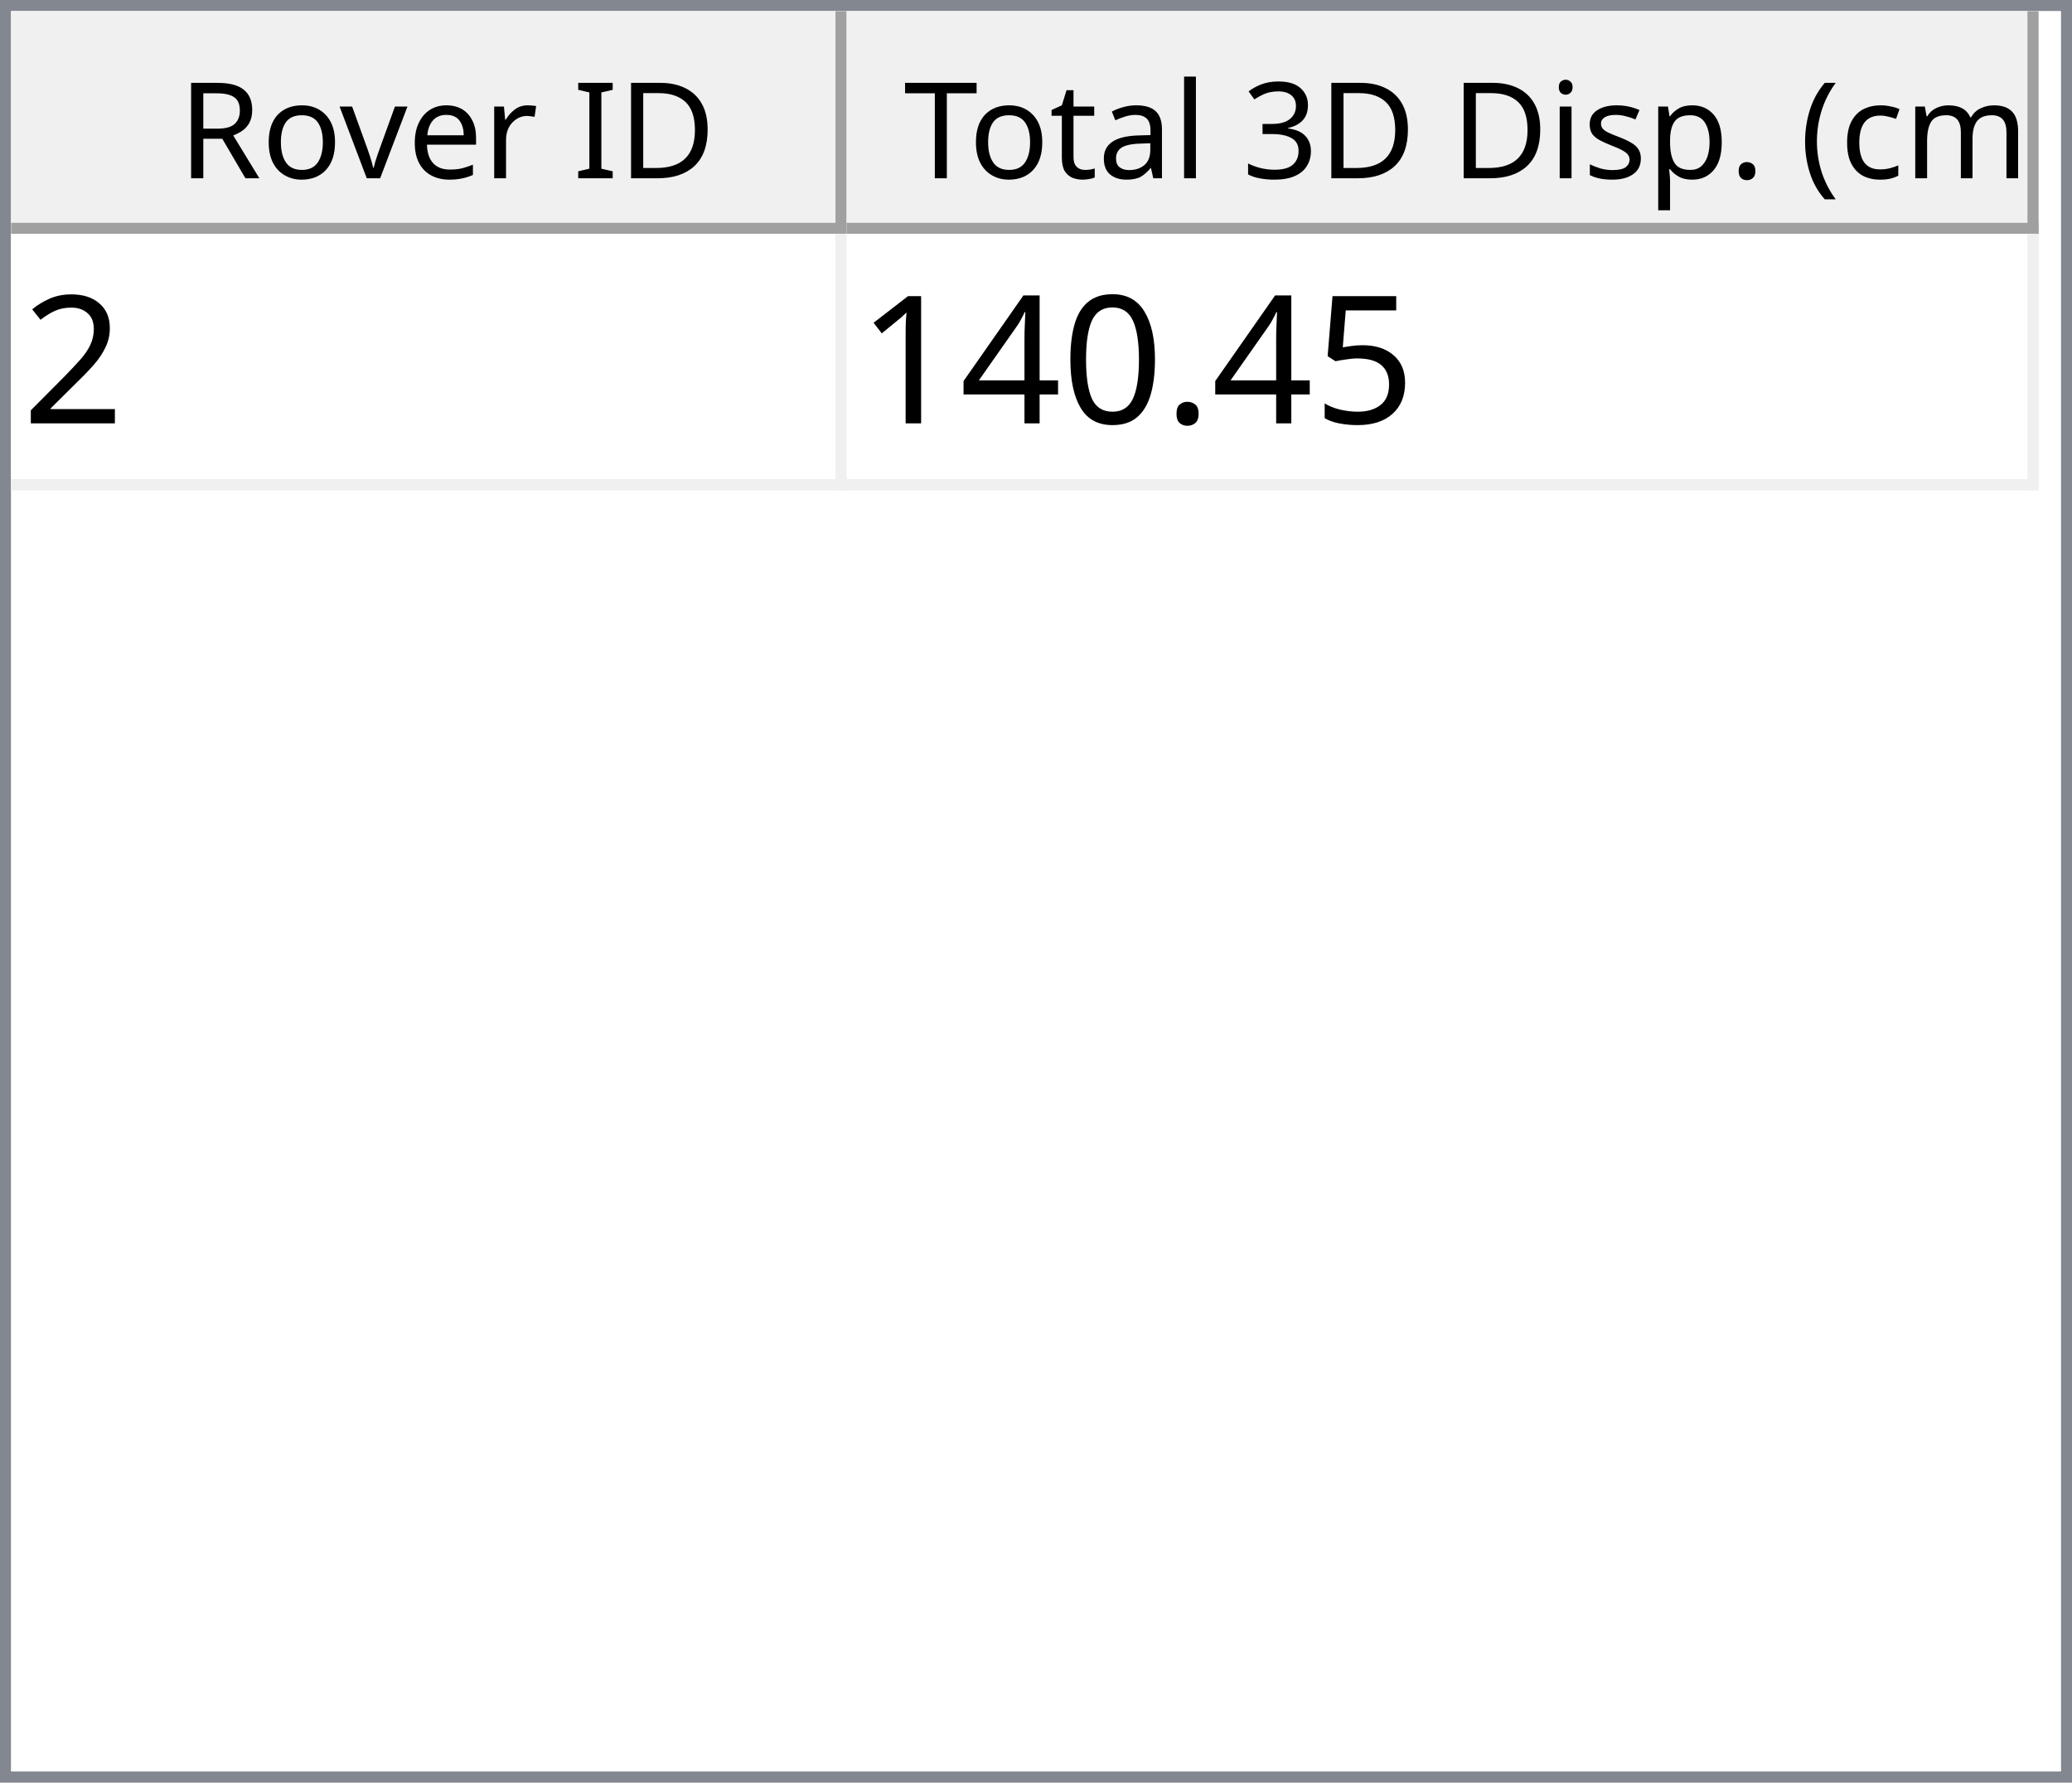
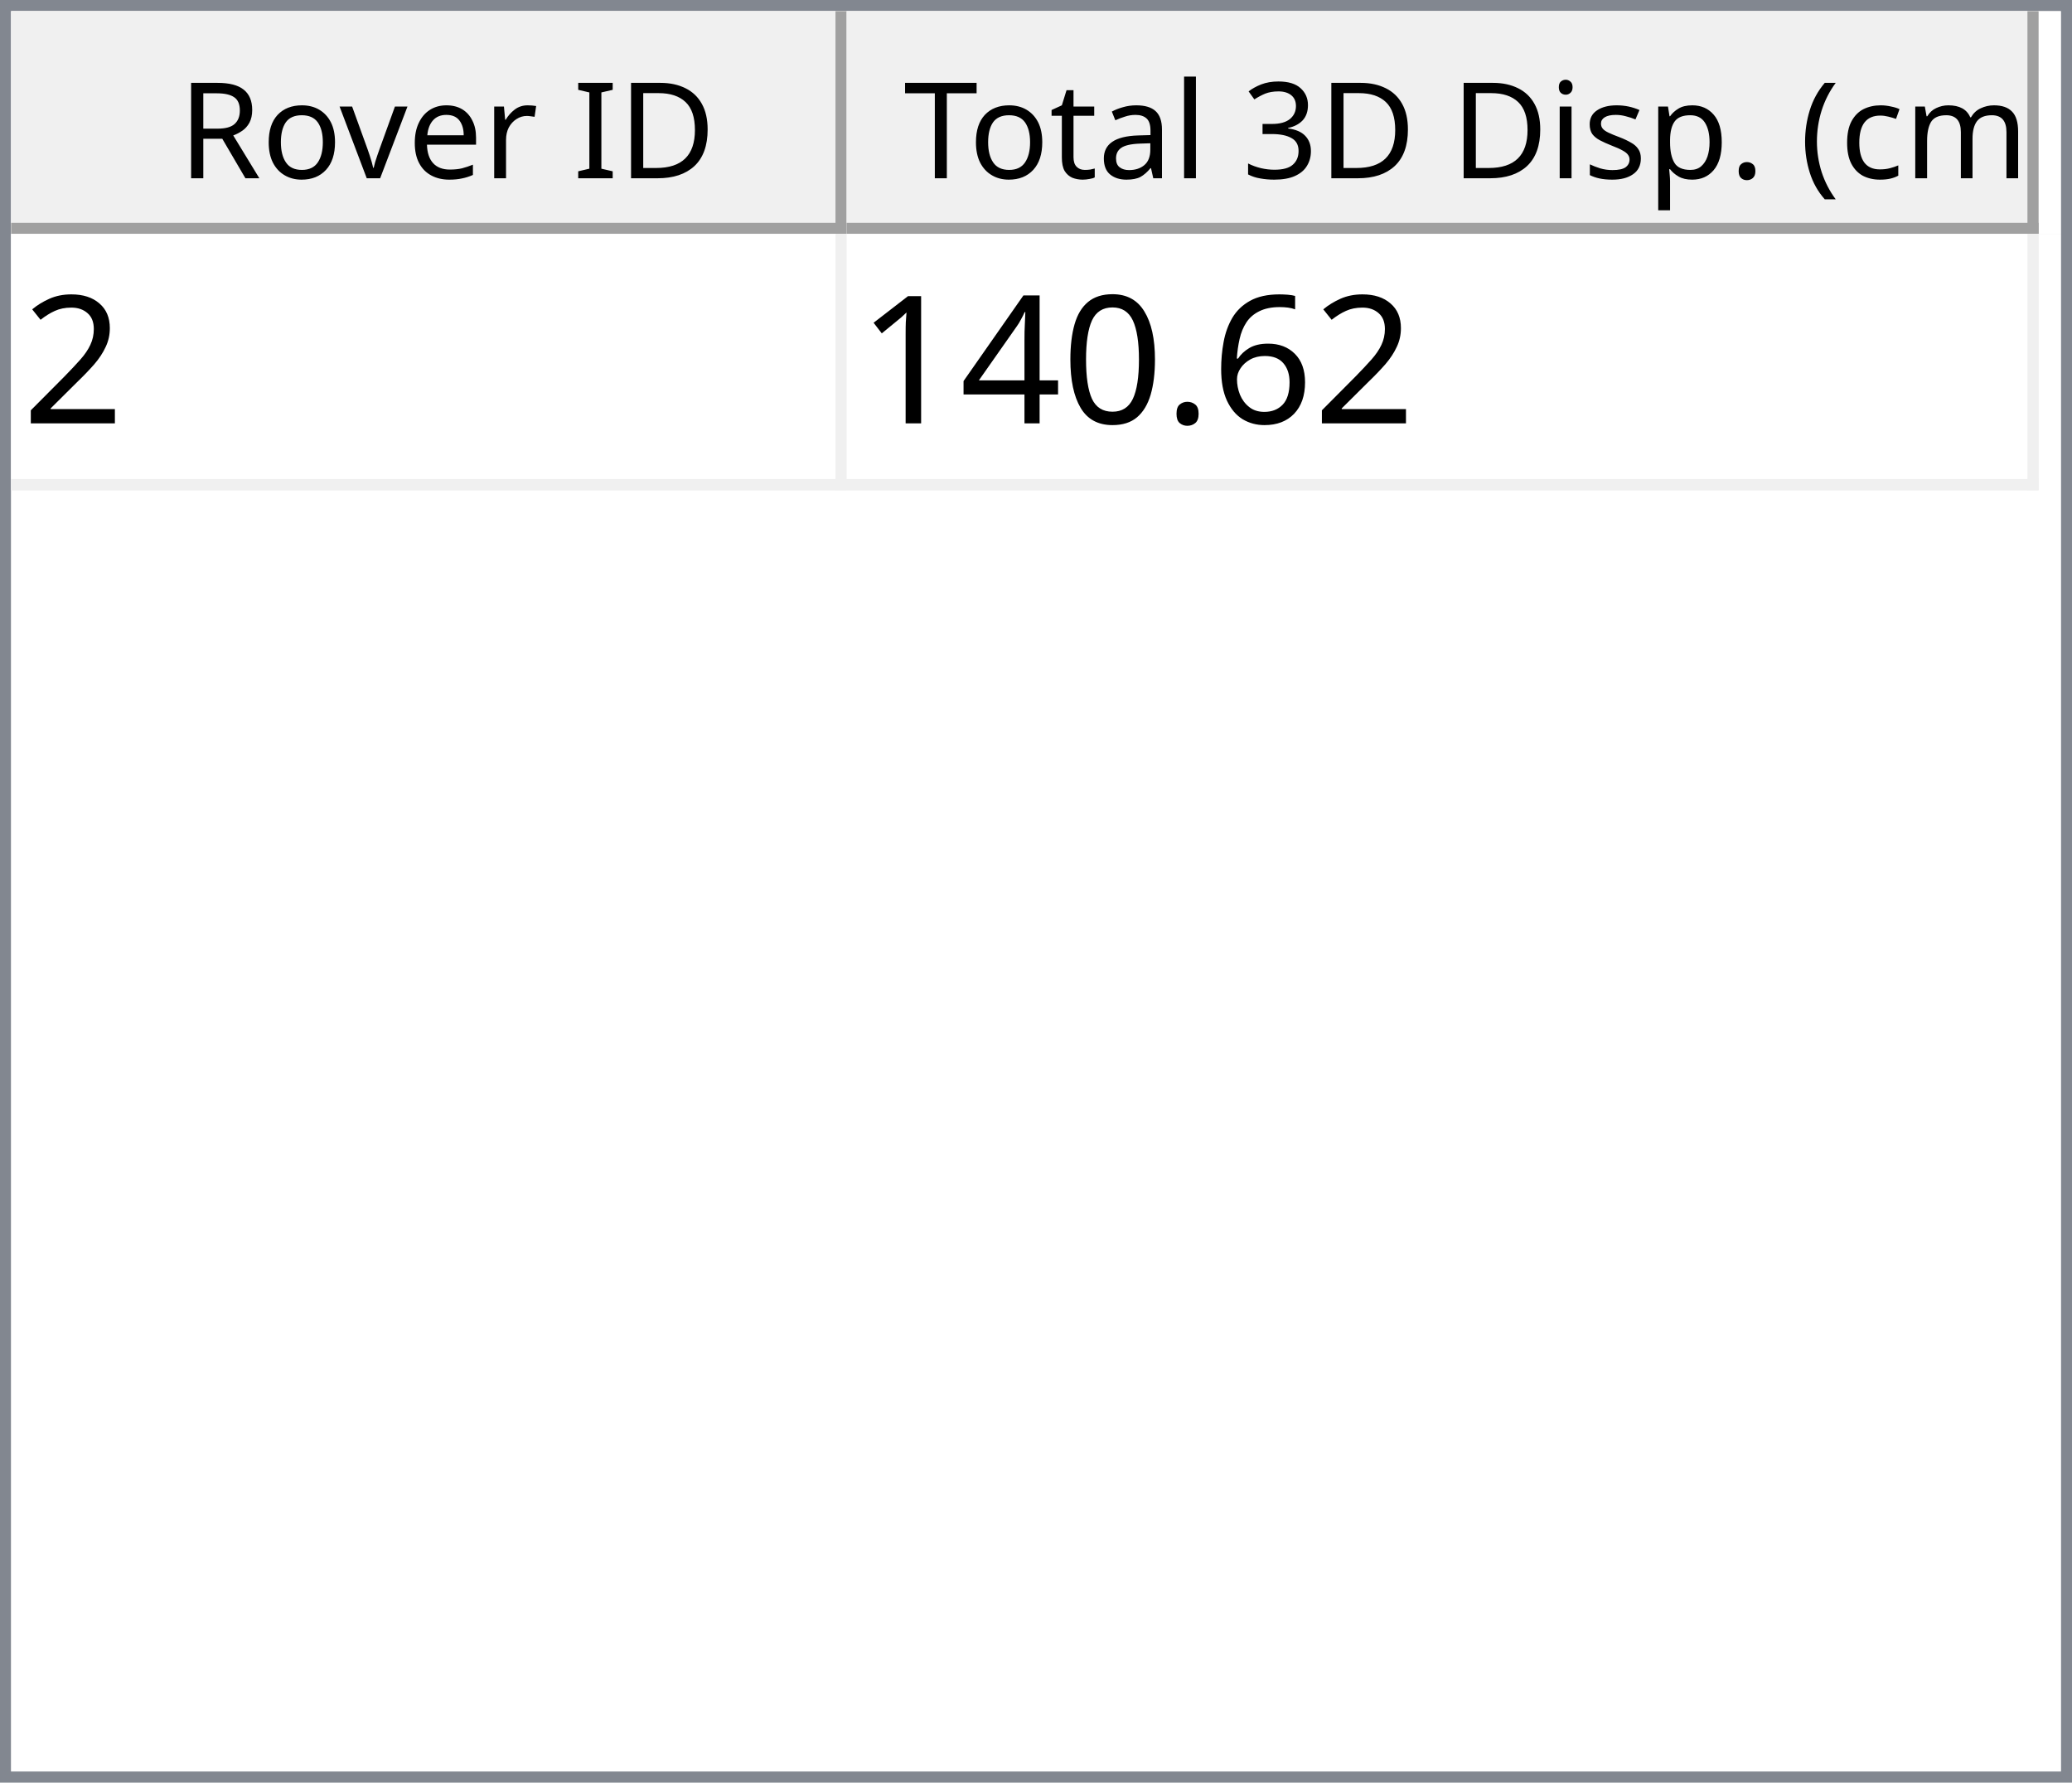
<svg xmlns="http://www.w3.org/2000/svg" style="fill-opacity:1; color-rendering:auto; color-interpolation:auto; text-rendering:auto; stroke:black; stroke-linecap:square; stroke-miterlimit:10; shape-rendering:auto; stroke-opacity:1; fill:black; stroke-dasharray:none; font-weight:normal; stroke-width:1; font-family:'Dialog'; font-style:normal; stroke-linejoin:miter; font-size:12px; stroke-dashoffset:0; image-rendering:auto;" width="186" height="160">
  <defs id="genericDefs" />
  <g>
    <defs id="defs1">
      <clipPath clipPathUnits="userSpaceOnUse" id="clipPath1">
        <path d="M0 0 L186 0 L186 160 L0 160 L0 0 Z" />
      </clipPath>
      <clipPath clipPathUnits="userSpaceOnUse" id="clipPath2">
        <path d="M0 0 L0 160 L186 160 L186 0 Z" />
      </clipPath>
      <clipPath clipPathUnits="userSpaceOnUse" id="clipPath3">
        <path d="M0 0 L0 20 L184 20 L184 0 Z" />
      </clipPath>
      <clipPath clipPathUnits="userSpaceOnUse" id="clipPath4">
        <path d="M0 0 L0 20 L75 20 L75 0 Z" />
      </clipPath>
      <clipPath clipPathUnits="userSpaceOnUse" id="clipPath5">
        <path d="M1 1 L1 19 L74 19 L74 1 Z" />
      </clipPath>
      <clipPath clipPathUnits="userSpaceOnUse" id="clipPath6">
        <path d="M0 0 L0 18 L73 18 L73 0 Z" />
      </clipPath>
      <clipPath clipPathUnits="userSpaceOnUse" id="clipPath7">
        <path d="M-0.5 -0.5 L-0.5 19.5 L74.5 19.5 L74.5 -0.5 Z" />
      </clipPath>
      <clipPath clipPathUnits="userSpaceOnUse" id="clipPath8">
        <path d="M0 0 L0 20 L107 20 L107 0 Z" />
      </clipPath>
      <clipPath clipPathUnits="userSpaceOnUse" id="clipPath9">
        <path d="M1 1 L1 19 L106 19 L106 1 Z" />
      </clipPath>
      <clipPath clipPathUnits="userSpaceOnUse" id="clipPath10">
        <path d="M0 0 L0 18 L105 18 L105 0 Z" />
      </clipPath>
      <clipPath clipPathUnits="userSpaceOnUse" id="clipPath11">
        <path d="M-0.5 -0.5 L-0.5 19.5 L106.5 19.5 L106.5 -0.5 Z" />
      </clipPath>
      <clipPath clipPathUnits="userSpaceOnUse" id="clipPath12">
        <path d="M0 0 L0 138 L184 138 L184 0 Z" />
      </clipPath>
      <clipPath clipPathUnits="userSpaceOnUse" id="clipPath13">
        <path d="M0 0 L0 23 L182 23 L182 0 Z" />
      </clipPath>
      <clipPath clipPathUnits="userSpaceOnUse" id="clipPath14">
        <path d="M-0.5 -0.5 L-0.5 22.5 L181.5 22.5 L181.5 -0.5 Z" />
      </clipPath>
      <clipPath clipPathUnits="userSpaceOnUse" id="clipPath15">
        <path d="M0 0 L0 22 L74 22 L74 0 Z" />
      </clipPath>
      <clipPath clipPathUnits="userSpaceOnUse" id="clipPath16">
        <path d="M0 0 L0 22 L106 22 L106 0 Z" />
      </clipPath>
      <font horiz-adv-x="64.551" id="font1">
        <font-face ascent="107.91" descent="25.098" units-per-em="100" style="font-style:normal; font-family:Segoe UI; font-weight:normal;" />
        <missing-glyph horiz-adv-x="64.551" d="M8.109 0 L8.109 68.266 L56.453 68.266 L56.453 0 L8.109 0 ZM15.328 7.234 L49.219 7.234 L49.219 61.031 L15.328 61.031 L15.328 7.234 Z" />
        <glyph unicode="D" horiz-adv-x="70.117" d="M9.188 0 L9.188 70.016 L28.516 70.016 Q65.531 70.016 65.531 35.891 Q65.531 19.672 55.25 9.836 Q44.969 0 27.734 0 L9.188 0 ZM17.391 62.594 L17.391 7.422 L27.828 7.422 Q41.609 7.422 49.273 14.797 Q56.938 22.172 56.938 35.688 Q56.938 62.594 28.328 62.594 L17.391 62.594 Z" />
        <glyph unicode="I" horiz-adv-x="26.611" d="M17.391 0 L9.188 0 L9.188 70.016 L17.391 70.016 L17.391 0 Z" />
        <glyph unicode=" " horiz-adv-x="27.393" d="" />
        <glyph unicode="r" horiz-adv-x="34.766" d="M34.188 41.891 Q32.078 43.5 28.125 43.5 Q23 43.5 19.555 38.672 Q16.109 33.844 16.109 25.484 L16.109 0 L8.109 0 L8.109 50 L16.109 50 L16.109 39.703 L16.312 39.703 Q18.016 44.969 21.531 47.922 Q25.047 50.875 29.391 50.875 Q32.516 50.875 34.188 50.203 L34.188 41.891 Z" />
        <glyph unicode="e" horiz-adv-x="52.295" d="M48.297 23 L12.984 23 Q13.188 14.656 17.484 10.109 Q21.781 5.562 29.297 5.562 Q37.75 5.562 44.828 11.141 L44.828 3.609 Q38.234 -1.172 27.391 -1.172 Q16.797 -1.172 10.742 5.641 Q4.688 12.453 4.688 24.812 Q4.688 36.469 11.305 43.82 Q17.922 51.172 27.734 51.172 Q37.547 51.172 42.922 44.828 Q48.297 38.484 48.297 27.203 L48.297 23 ZM40.094 29.781 Q40.047 36.719 36.75 40.578 Q33.453 44.438 27.594 44.438 Q21.922 44.438 17.969 40.383 Q14.016 36.328 13.094 29.781 L40.094 29.781 Z" />
        <glyph unicode="v" horiz-adv-x="47.9" d="M47.406 50 L27.484 0 L19.625 0 L0.688 50 L9.469 50 L22.172 13.672 Q23.578 9.672 23.922 6.688 L24.125 6.688 Q24.609 10.453 25.688 13.484 L38.969 50 L47.406 50 Z" />
        <glyph unicode="o" horiz-adv-x="58.594" d="M29 -1.172 Q17.922 -1.172 11.305 5.836 Q4.688 12.844 4.688 24.422 Q4.688 37.016 11.57 44.094 Q18.453 51.172 30.172 51.172 Q41.359 51.172 47.633 44.289 Q53.906 37.406 53.906 25.203 Q53.906 13.234 47.141 6.031 Q40.375 -1.172 29 -1.172 ZM29.594 44.438 Q21.875 44.438 17.383 39.188 Q12.891 33.938 12.891 24.703 Q12.891 15.828 17.43 10.695 Q21.969 5.562 29.594 5.562 Q37.359 5.562 41.531 10.594 Q45.703 15.625 45.703 24.906 Q45.703 34.281 41.531 39.359 Q37.359 44.438 29.594 44.438 Z" />
        <glyph unicode="R" horiz-adv-x="59.814" d="M59.375 0 L49.609 0 L37.891 19.625 Q36.281 22.359 34.766 24.289 Q33.25 26.219 31.664 27.438 Q30.078 28.656 28.25 29.219 Q26.422 29.781 24.125 29.781 L17.391 29.781 L17.391 0 L9.188 0 L9.188 70.016 L30.078 70.016 Q34.672 70.016 38.555 68.867 Q42.438 67.719 45.289 65.375 Q48.141 63.031 49.758 59.547 Q51.375 56.062 51.375 51.375 Q51.375 47.703 50.273 44.656 Q49.172 41.609 47.148 39.211 Q45.125 36.812 42.266 35.133 Q39.406 33.453 35.844 32.516 L35.844 32.328 Q37.594 31.547 38.891 30.547 Q40.188 29.547 41.359 28.18 Q42.531 26.812 43.68 25.078 Q44.828 23.344 46.234 21.047 L59.375 0 ZM17.391 62.594 L17.391 37.203 L28.516 37.203 Q31.594 37.203 34.203 38.133 Q36.812 39.062 38.719 40.797 Q40.625 42.531 41.703 45.047 Q42.781 47.562 42.781 50.688 Q42.781 56.297 39.141 59.445 Q35.5 62.594 28.609 62.594 L17.391 62.594 Z" />
        <glyph unicode=")" horiz-adv-x="30.176" d="M8.297 -15.922 L1.172 -15.922 Q16.406 2.344 16.406 26.812 Q16.406 51.469 1.078 70.016 L8.297 70.016 Q23.531 52.156 23.531 26.703 Q23.531 1.375 8.297 -15.922 Z" />
        <glyph unicode="m" horiz-adv-x="86.133" d="M79.109 0 L71.094 0 L71.094 28.719 Q71.094 37.016 68.531 40.727 Q65.969 44.438 59.906 44.438 Q54.781 44.438 51.195 39.75 Q47.609 35.062 47.609 28.516 L47.609 0 L39.594 0 L39.594 29.688 Q39.594 44.438 28.219 44.438 Q22.953 44.438 19.531 40.016 Q16.109 35.594 16.109 28.516 L16.109 0 L8.109 0 L8.109 50 L16.109 50 L16.109 42.094 L16.312 42.094 Q21.625 51.172 31.844 51.172 Q36.969 51.172 40.773 48.312 Q44.578 45.453 46 40.828 Q51.562 51.172 62.594 51.172 Q79.109 51.172 79.109 30.812 L79.109 0 Z" />
        <glyph unicode="c" horiz-adv-x="46.191" d="M42.188 2.297 Q36.422 -1.172 28.516 -1.172 Q17.828 -1.172 11.258 5.789 Q4.688 12.75 4.688 23.828 Q4.688 36.188 11.766 43.68 Q18.844 51.172 30.672 51.172 Q37.25 51.172 42.281 48.734 L42.281 40.531 Q36.719 44.438 30.375 44.438 Q22.703 44.438 17.797 38.945 Q12.891 33.453 12.891 24.516 Q12.891 15.719 17.508 10.641 Q22.125 5.562 29.891 5.562 Q36.422 5.562 42.188 9.906 L42.188 2.297 Z" />
        <glyph unicode="(" horiz-adv-x="30.176" d="M29.109 -15.922 L21.969 -15.922 Q6.844 1.375 6.844 26.703 Q6.844 52.156 21.969 70.016 L29.203 70.016 Q13.875 51.469 13.875 26.812 Q13.875 2.344 29.109 -15.922 Z" />
        <glyph unicode="." horiz-adv-x="21.68" d="M10.891 -1.078 Q8.641 -1.078 7.055 0.539 Q5.469 2.156 5.469 4.391 Q5.469 6.641 7.055 8.273 Q8.641 9.906 10.891 9.906 Q13.188 9.906 14.797 8.273 Q16.406 6.641 16.406 4.391 Q16.406 2.156 14.797 0.539 Q13.188 -1.078 10.891 -1.078 Z" />
        <glyph unicode="p" horiz-adv-x="58.789" d="M16.312 7.234 L16.109 7.234 L16.109 -23 L8.109 -23 L8.109 50 L16.109 50 L16.109 41.219 L16.312 41.219 Q22.219 51.172 33.594 51.172 Q43.266 51.172 48.688 44.461 Q54.109 37.75 54.109 26.469 Q54.109 13.922 48 6.375 Q41.891 -1.172 31.297 -1.172 Q21.578 -1.172 16.312 7.234 ZM16.109 27.391 L16.109 20.406 Q16.109 14.203 20.141 9.883 Q24.172 5.562 30.375 5.562 Q37.641 5.562 41.773 11.133 Q45.906 16.703 45.906 26.609 Q45.906 34.969 42.047 39.703 Q38.188 44.438 31.594 44.438 Q24.609 44.438 20.359 39.578 Q16.109 34.719 16.109 27.391 Z" />
        <glyph unicode="s" horiz-adv-x="42.432" d="M5.078 1.812 L5.078 10.406 Q11.625 5.562 19.484 5.562 Q30.031 5.562 30.031 12.594 Q30.031 14.594 29.125 15.992 Q28.219 17.391 26.68 18.461 Q25.141 19.531 23.07 20.383 Q21 21.234 18.609 22.172 Q15.281 23.484 12.766 24.828 Q10.25 26.172 8.57 27.859 Q6.891 29.547 6.031 31.695 Q5.172 33.844 5.172 36.719 Q5.172 40.234 6.789 42.945 Q8.406 45.656 11.086 47.484 Q13.766 49.312 17.211 50.242 Q20.656 51.172 24.312 51.172 Q30.812 51.172 35.938 48.922 L35.938 40.828 Q30.422 44.438 23.25 44.438 Q21 44.438 19.195 43.922 Q17.391 43.406 16.094 42.477 Q14.797 41.547 14.086 40.258 Q13.375 38.969 13.375 37.406 Q13.375 35.453 14.086 34.133 Q14.797 32.812 16.164 31.789 Q17.531 30.766 19.484 29.938 Q21.438 29.109 23.922 28.125 Q27.25 26.859 29.883 25.516 Q32.516 24.172 34.375 22.484 Q36.234 20.797 37.234 18.602 Q38.234 16.406 38.234 13.375 Q38.234 9.672 36.602 6.938 Q34.969 4.203 32.234 2.398 Q29.5 0.594 25.93 -0.289 Q22.359 -1.172 18.453 -1.172 Q10.75 -1.172 5.078 1.812 Z" />
        <glyph unicode="i" horiz-adv-x="24.219" d="M12.203 62.703 Q10.062 62.703 8.547 64.164 Q7.031 65.625 7.031 67.875 Q7.031 70.125 8.547 71.609 Q10.062 73.094 12.203 73.094 Q14.406 73.094 15.945 71.609 Q17.484 70.125 17.484 67.875 Q17.484 65.719 15.945 64.211 Q14.406 62.703 12.203 62.703 ZM16.109 0 L8.109 0 L8.109 50 L16.109 50 L16.109 0 Z" />
        <glyph unicode="3" horiz-adv-x="53.906" d="M46.531 19.828 Q46.531 15.094 44.75 11.211 Q42.969 7.328 39.719 4.57 Q36.469 1.812 31.93 0.297 Q27.391 -1.219 21.922 -1.219 Q11.922 -1.219 6 2.594 L6 11.188 Q13.094 5.609 22.219 5.609 Q25.875 5.609 28.828 6.539 Q31.781 7.469 33.906 9.227 Q36.031 10.984 37.18 13.477 Q38.328 15.969 38.328 19.094 Q38.328 32.812 18.797 32.812 L12.984 32.812 L12.984 39.594 L18.5 39.594 Q35.797 39.594 35.797 52.484 Q35.797 64.406 22.609 64.406 Q15.188 64.406 8.688 59.422 L8.688 67.188 Q15.375 71.188 24.609 71.188 Q29 71.188 32.57 69.969 Q36.141 68.75 38.68 66.555 Q41.219 64.359 42.609 61.281 Q44 58.203 44 54.5 Q44 40.672 30.031 36.719 L30.031 36.531 Q33.594 36.141 36.625 34.797 Q39.656 33.453 41.852 31.305 Q44.047 29.156 45.289 26.25 Q46.531 23.344 46.531 19.828 Z" />
        <glyph unicode="l" horiz-adv-x="24.219" d="M16.109 0 L8.109 0 L8.109 74.031 L16.109 74.031 L16.109 0 Z" />
        <glyph unicode="a" horiz-adv-x="50.879" d="M43.891 0 L35.891 0 L35.891 7.812 L35.688 7.812 Q30.469 -1.172 20.312 -1.172 Q12.844 -1.172 8.617 2.781 Q4.391 6.734 4.391 13.281 Q4.391 27.297 20.906 29.594 L35.891 31.688 Q35.891 44.438 25.594 44.438 Q16.547 44.438 9.281 38.281 L9.281 46.484 Q16.656 51.172 26.266 51.172 Q43.891 51.172 43.891 32.516 L43.891 0 ZM35.891 25.297 L23.828 23.641 Q18.266 22.859 15.43 20.875 Q12.594 18.891 12.594 13.875 Q12.594 10.203 15.211 7.883 Q17.828 5.562 22.172 5.562 Q28.125 5.562 32.008 9.742 Q35.891 13.922 35.891 20.312 L35.891 25.297 Z" />
        <glyph unicode="t" horiz-adv-x="33.887" d="M31.297 0.484 Q28.469 -1.078 23.828 -1.078 Q10.688 -1.078 10.688 13.578 L10.688 43.172 L2.094 43.172 L2.094 50 L10.688 50 L10.688 62.203 L18.703 64.797 L18.703 50 L31.297 50 L31.297 43.172 L18.703 43.172 L18.703 14.984 Q18.703 9.969 20.414 7.82 Q22.125 5.672 26.078 5.672 Q29.109 5.672 31.297 7.328 L31.297 0.484 Z" />
        <glyph unicode="T" horiz-adv-x="52.393" d="M50.594 62.594 L30.375 62.594 L30.375 0 L22.172 0 L22.172 62.594 L2 62.594 L2 70.016 L50.594 70.016 L50.594 62.594 Z" />
      </font>
      <font horiz-adv-x="75.0" id="font2">
        <font-face ascent="100.537" descent="21.973" units-per-em="100" style="font-style:normal; font-family:sans-serif; font-weight:normal;" />
        <missing-glyph horiz-adv-x="75.0" d="M12.5 0 L12.5 62.5 L62.5 62.5 L62.5 0 L12.5 0 ZM14.062 1.562 L60.938 1.562 L60.938 60.938 L14.062 60.938 L14.062 1.562 Z" />
        <glyph unicode="2" horiz-adv-x="55.615" d="M50.344 8.453 L50.344 0 L3.031 0 Q2.938 3.172 4.047 6.109 Q5.859 10.938 9.836 15.625 Q13.812 20.312 21.344 26.469 Q33.016 36.031 37.117 41.625 Q41.219 47.219 41.219 52.203 Q41.219 57.422 37.477 61.008 Q33.734 64.594 27.734 64.594 Q21.391 64.594 17.578 60.789 Q13.766 56.984 13.719 50.25 L4.688 51.172 Q5.609 61.281 11.664 66.578 Q17.719 71.875 27.938 71.875 Q38.234 71.875 44.242 66.164 Q50.25 60.453 50.25 52 Q50.25 47.703 48.492 43.555 Q46.734 39.406 42.656 34.812 Q38.578 30.219 29.109 22.219 Q21.188 15.578 18.945 13.211 Q16.703 10.844 15.234 8.453 L50.344 8.453 Z" />
-         <glyph unicode="5" horiz-adv-x="55.615" d="M4.156 18.75 L13.375 19.531 Q14.406 12.797 18.141 9.398 Q21.875 6 27.156 6 Q33.5 6 37.891 10.789 Q42.281 15.578 42.281 23.484 Q42.281 31 38.062 35.352 Q33.844 39.703 27 39.703 Q22.75 39.703 19.336 37.773 Q15.922 35.844 13.969 32.766 L5.719 33.844 L12.641 70.609 L48.25 70.609 L48.25 62.203 L19.672 62.203 L15.828 42.969 Q22.266 47.469 29.344 47.469 Q38.719 47.469 45.164 40.969 Q51.609 34.469 51.609 24.266 Q51.609 14.547 45.953 7.469 Q39.062 -1.219 27.156 -1.219 Q17.391 -1.219 11.211 4.25 Q5.031 9.719 4.156 18.75 Z" />
+         <glyph unicode="6" horiz-adv-x="55.615" d="M49.75 54.047 L41.016 53.375 Q39.844 58.547 37.703 60.891 Q34.125 64.656 28.906 64.656 Q24.703 64.656 21.531 62.312 Q17.391 59.281 14.992 53.469 Q12.594 47.656 12.5 36.922 Q15.672 41.75 20.266 44.094 Q24.859 46.438 29.891 46.438 Q38.672 46.438 44.852 39.969 Q51.031 33.5 51.031 23.25 Q51.031 16.5 48.125 10.719 Q45.219 4.938 40.141 1.859 Q35.062 -1.219 28.609 -1.219 Q17.625 -1.219 10.695 6.859 Q3.766 14.938 3.766 33.5 Q3.766 54.25 11.422 63.672 Q18.109 71.875 29.438 71.875 Q37.891 71.875 43.289 67.141 Q48.688 62.406 49.75 54.047 ZM13.875 23.188 Q13.875 18.656 15.797 14.508 Q17.719 10.359 21.188 8.18 Q24.656 6 28.469 6 Q34.031 6 38.039 10.492 Q42.047 14.984 42.047 22.703 Q42.047 30.125 38.086 34.398 Q34.125 38.672 28.125 38.672 Q22.172 38.672 18.023 34.398 Q13.875 30.125 13.875 23.188 Z" />
        <glyph unicode="." horiz-adv-x="27.783" d="M9.078 0 L9.078 10.016 L19.094 10.016 L19.094 0 L9.078 0 Z" />
        <glyph unicode="0" horiz-adv-x="55.615" d="M4.156 35.297 Q4.156 48 6.766 55.742 Q9.375 63.484 14.523 67.68 Q19.672 71.875 27.484 71.875 Q33.25 71.875 37.594 69.555 Q41.938 67.234 44.773 62.867 Q47.609 58.5 49.219 52.227 Q50.828 45.953 50.828 35.297 Q50.828 22.703 48.242 14.969 Q45.656 7.234 40.508 3.008 Q35.359 -1.219 27.484 -1.219 Q17.141 -1.219 11.234 6.203 Q4.156 15.141 4.156 35.297 ZM13.188 35.297 Q13.188 17.672 17.312 11.836 Q21.438 6 27.484 6 Q33.547 6 37.672 11.859 Q41.797 17.719 41.797 35.297 Q41.797 52.984 37.672 58.789 Q33.547 64.594 27.391 64.594 Q21.344 64.594 17.719 59.469 Q13.188 52.938 13.188 35.297 Z" />
        <glyph unicode="4" horiz-adv-x="55.615" d="M32.328 0 L32.328 17.141 L1.266 17.141 L1.266 25.203 L33.938 71.578 L41.109 71.578 L41.109 25.203 L50.781 25.203 L50.781 17.141 L41.109 17.141 L41.109 0 L32.328 0 ZM32.328 25.203 L32.328 57.469 L9.906 25.203 L32.328 25.203 Z" />
        <glyph unicode="1" horiz-adv-x="55.615" d="M37.25 0 L28.469 0 L28.469 56 Q25.297 52.984 20.141 49.953 Q14.984 46.922 10.891 45.406 L10.891 53.906 Q18.266 57.375 23.781 62.305 Q29.297 67.234 31.594 71.875 L37.25 71.875 L37.25 0 Z" />
      </font>
    </defs>
    <g style="fill:white; stroke:white;">
      <rect x="0" y="0" width="186" style="clip-path:url(#clipPath1); stroke:none;" height="160" />
    </g>
    <g style="fill:white; text-rendering:optimizeSpeed; color-rendering:optimizeSpeed; image-rendering:optimizeSpeed; shape-rendering:crispEdges; stroke:white; color-interpolation:sRGB;">
      <rect x="0" width="186" height="160" y="0" style="stroke:none;" />
      <path style="stroke:none;" d="M0 160 L186 160 L186 0 L0 0 Z" />
    </g>
    <g style="fill:rgb(240,240,240); font-family:'Segoe UI'; stroke:rgb(240,240,240);">
      <rect x="0" y="0" width="186" style="clip-path:url(#clipPath2); stroke:none;" height="160" />
    </g>
    <g style="fill:rgb(130,135,144); font-family:'Segoe UI'; stroke:rgb(130,135,144);">
      <path d="M0 0 L186 0 L186 160 L0 160 L0 0 ZM1 1 L185 1 L185 159 L1 159 L1 1 Z" style="fill-rule:evenodd; clip-path:url(#clipPath2); stroke:none;" />
    </g>
    <g style="fill:white; font-family:'Segoe UI'; stroke:white;" transform="translate(1,1)">
      <rect x="0" y="0" width="184" style="clip-path:url(#clipPath3); stroke:none;" height="20" />
    </g>
    <g style="fill:rgb(240,240,240); font-family:'Segoe UI'; stroke:rgb(240,240,240);" transform="translate(1,1)">
      <rect x="0" y="0" width="75" style="clip-path:url(#clipPath4); stroke:none;" height="20" />
    </g>
    <g style="font-family:'Segoe UI';" transform="translate(2,2)">
      <text x="14" xml:space="preserve" y="14" style="clip-path:url(#clipPath6); stroke:none;">Rover ID</text>
    </g>
    <g style="fill:rgb(160,160,160); font-family:'Segoe UI'; stroke:rgb(160,160,160); stroke-linejoin:bevel;" transform="translate(1.5,1.5)">
      <line x1="74" x2="74" y1="0" style="fill:none; clip-path:url(#clipPath7);" y2="19" />
    </g>
    <g style="fill:rgb(160,160,160); font-family:'Segoe UI'; stroke:rgb(160,160,160); stroke-linejoin:bevel;" transform="matrix(1,0,0,1,1,1) translate(0.5,0.5)">
      <line x1="0" x2="74" y1="19" style="fill:none; clip-path:url(#clipPath7);" y2="19" />
    </g>
    <g style="fill:rgb(240,240,240); font-family:'Segoe UI'; stroke:rgb(240,240,240);" transform="translate(76,1)">
      <rect x="0" y="0" width="107" style="clip-path:url(#clipPath8); stroke:none;" height="20" />
    </g>
    <g style="font-family:'Segoe UI';" transform="translate(77,2)">
      <text x="1" xml:space="preserve" y="14" style="clip-path:url(#clipPath10); stroke:none;"> Total 3D Disp. (cm)</text>
    </g>
    <g style="fill:rgb(160,160,160); font-family:'Segoe UI'; stroke:rgb(160,160,160); stroke-linejoin:bevel;" transform="translate(76.5,1.5)">
      <line x1="106" x2="106" y1="0" style="fill:none; clip-path:url(#clipPath11);" y2="19" />
    </g>
    <g style="fill:rgb(160,160,160); font-family:'Segoe UI'; stroke:rgb(160,160,160); stroke-linejoin:bevel;" transform="matrix(1,0,0,1,76,1) translate(0.5,0.5)">
      <line x1="0" x2="106" y1="19" style="fill:none; clip-path:url(#clipPath11);" y2="19" />
    </g>
    <g style="fill:white; font-family:'Segoe UI'; stroke:white;" transform="translate(1,21)">
      <rect x="0" y="0" width="184" style="clip-path:url(#clipPath12); stroke:none;" height="138" />
    </g>
    <g style="fill:rgb(240,240,240); font-size:16px; font-family:sans-serif; stroke:rgb(240,240,240);" transform="translate(1,21)">
      <rect x="0" y="0" width="182" style="clip-path:url(#clipPath13); stroke:none;" height="23" />
      <line transform="translate(0.5,0.5)" x1="0" x2="181" y1="22" style="clip-path:url(#clipPath14); fill:none; stroke-linejoin:bevel;" y2="22" />
    </g>
    <g transform="matrix(1,0,0,1,1,21) translate(0.5,0.5)" style="fill:rgb(240,240,240); font-size:16px; font-family:sans-serif; stroke:rgb(240,240,240); stroke-linejoin:bevel;">
      <line x1="74" x2="74" y1="0" style="fill:none; clip-path:url(#clipPath14);" y2="22" />
    </g>
    <g transform="matrix(1,0,0,1,1,21) translate(0.5,0.5)" style="fill:rgb(240,240,240); font-size:16px; font-family:sans-serif; stroke:rgb(240,240,240); stroke-linejoin:bevel;">
      <line x1="181" x2="181" y1="0" style="fill:none; clip-path:url(#clipPath14);" y2="22" />
    </g>
    <g style="fill:white; font-size:16px; font-family:sans-serif; stroke:white;" transform="matrix(1,0,0,1,1,21)">
      <rect x="0" y="0" width="74" style="clip-path:url(#clipPath15); stroke:none;" height="22" />
      <text x="1" y="17" style="fill:black; clip-path:url(#clipPath15); stroke:none;" xml:space="preserve">2</text>
    </g>
    <g style="fill:white; font-size:16px; font-family:sans-serif; stroke:white;" transform="matrix(1,0,0,1,1,21) translate(75,0)">
      <rect x="0" y="0" width="106" style="clip-path:url(#clipPath16); stroke:none;" height="22" />
-       <text x="1" y="17" style="fill:black; clip-path:url(#clipPath16); stroke:none;" xml:space="preserve">140.45</text>
+       <text x="1" y="17" style="fill:black; clip-path:url(#clipPath16); stroke:none;" xml:space="preserve">140.62</text>
    </g>
  </g>
</svg>
